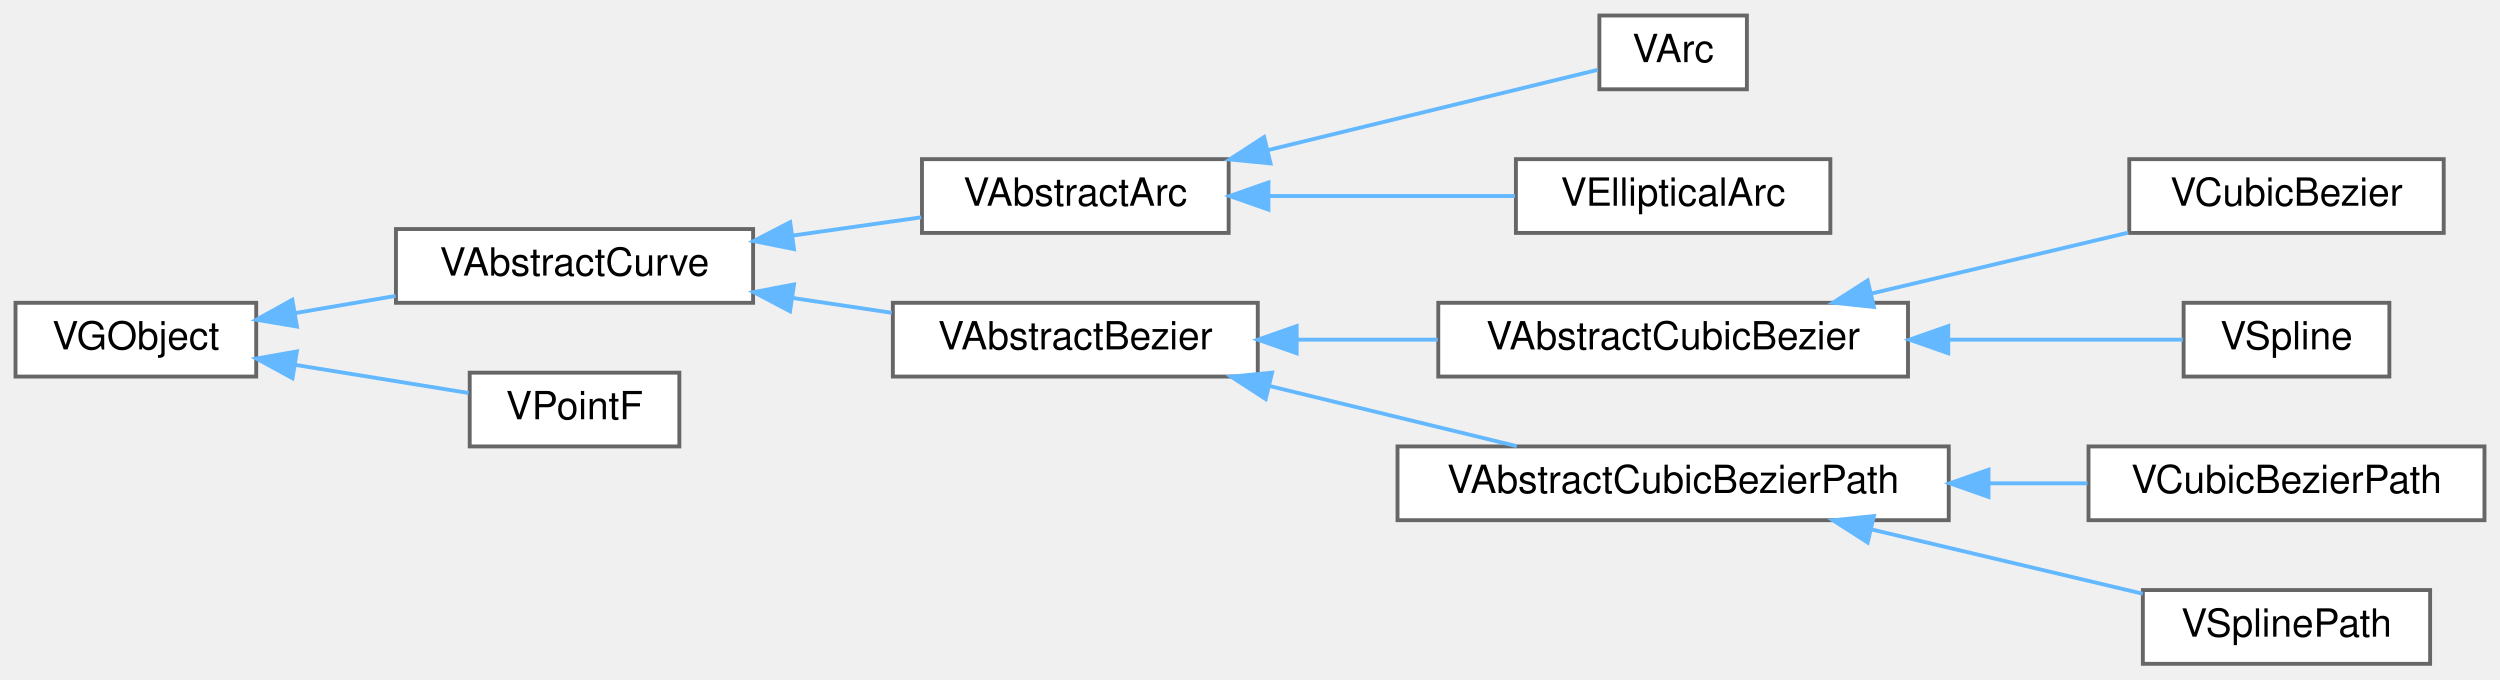
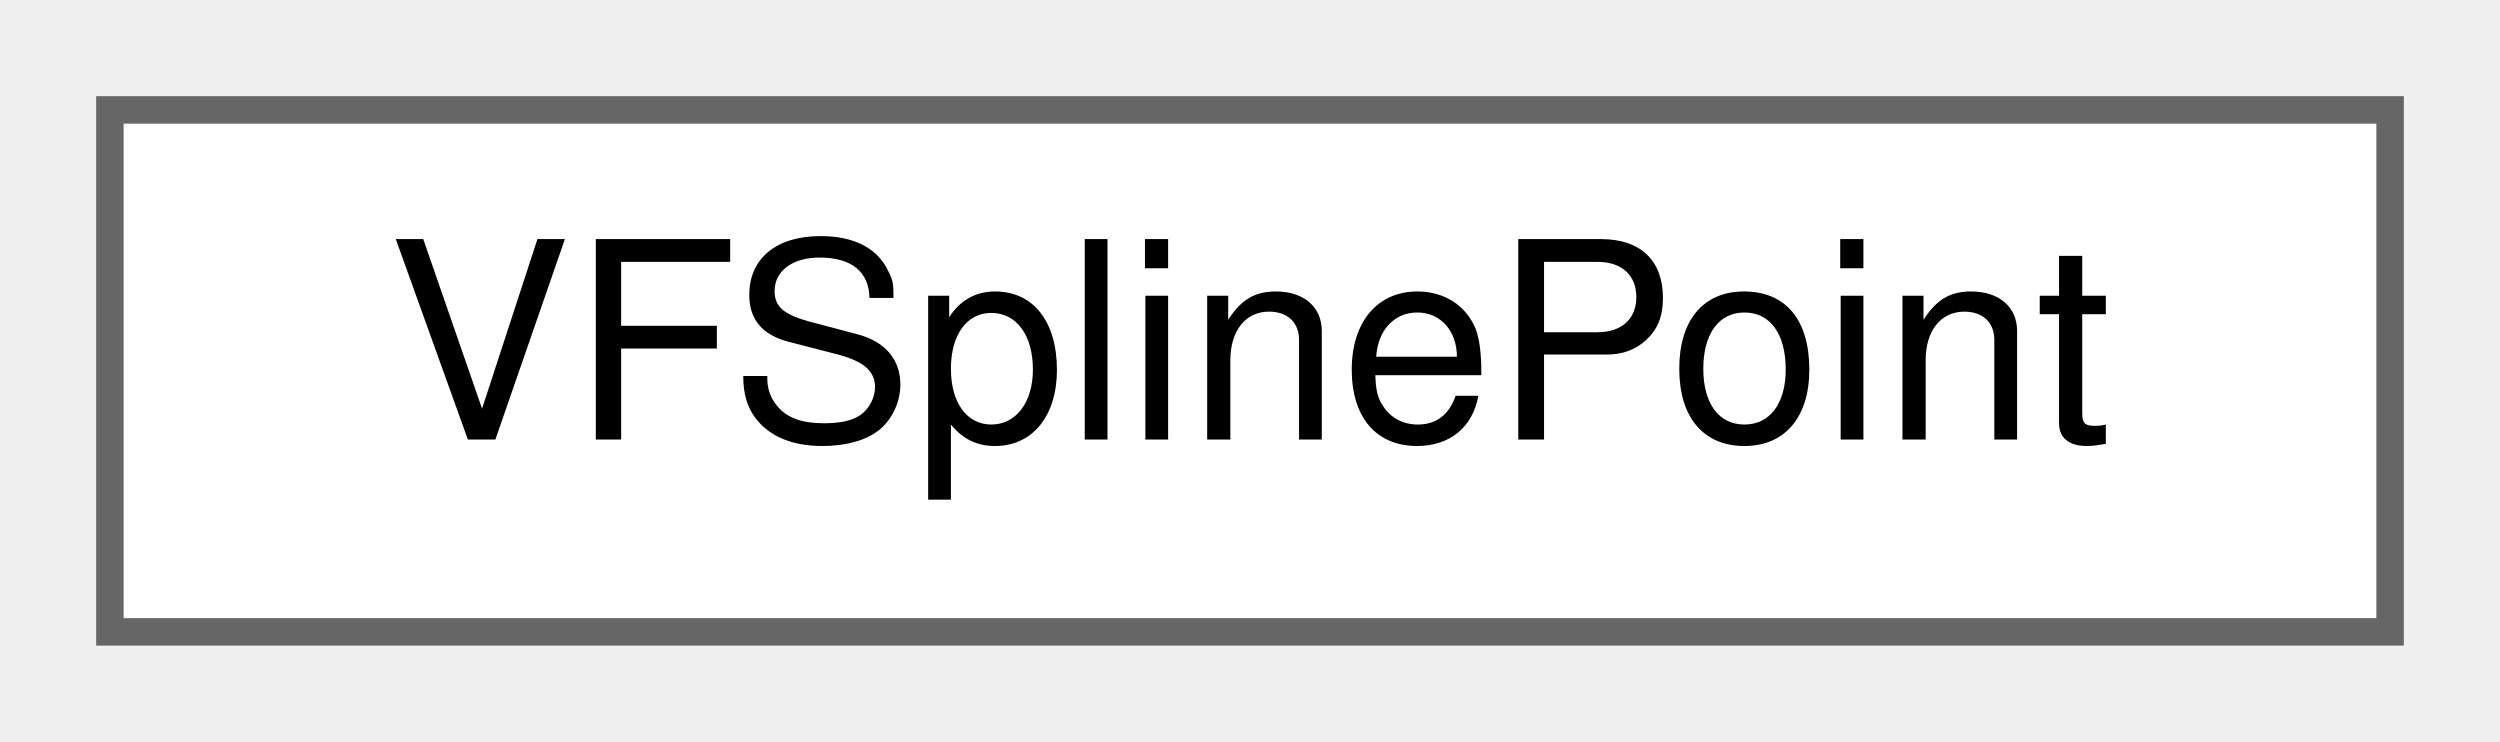
- <svg xmlns="http://www.w3.org/2000/svg" xmlns:xlink="http://www.w3.org/1999/xlink" width="644pt" height="175pt" viewBox="0.00 0.00 644.00 175.00">
-   <g id="graph0" class="graph" transform="scale(1 1) rotate(0) translate(4 171)">
+ <svg xmlns="http://www.w3.org/2000/svg" xmlns:xlink="http://www.w3.org/1999/xlink" width="91pt" height="27pt" viewBox="0.00 0.00 91.00 27.00">
+   <g id="graph0" class="graph" transform="scale(1 1) rotate(0) translate(4 23)">
    <g id="node1" class="node">
      <g id="a_node1">
-         <a xlink:href="d1/de7/classVGObject.html" target="_top" xlink:title="The VGObject class keep information graphical objects.">
-           <polygon fill="white" stroke="#666666" points="62,-93 0,-93 0,-74 62,-74 62,-93" />
-           <text text-anchor="middle" x="31" y="-81" font-family="Helvetica,sans-Serif" font-size="10.00">VGObject</text>
+         <a xlink:href="df/d11/classVFSplinePoint.html" target="_top" xlink:title="The VFSplinePoint class keep information about point in spline path. Each point have two angles and t...">
+           <polygon fill="white" stroke="#666666" points="83,-19 0,-19 0,0 83,0 83,-19" />
+           <text text-anchor="middle" x="41.5" y="-7" font-family="Helvetica,sans-Serif" font-size="10.00">VFSplinePoint</text>
        </a>
      </g>
    </g>
-     <g id="node2" class="node">
-       <g id="a_node2">
-         <a xlink:href="dc/d55/classVAbstractCurve.html" target="_top" xlink:title=" ">
-           <polygon fill="white" stroke="#666666" points="190,-112 98,-112 98,-93 190,-93 190,-112" />
-           <text text-anchor="middle" x="144" y="-100" font-family="Helvetica,sans-Serif" font-size="10.00">VAbstractCurve</text>
-         </a>
-       </g>
-     </g>
-     <g id="edge1" class="edge">
-       <path fill="none" stroke="#63b8ff" d="M71.99,-90.34C80.4,-91.78 89.33,-93.31 97.92,-94.78" />
-       <polygon fill="#63b8ff" stroke="#63b8ff" points="72.49,-86.88 62.04,-88.64 71.3,-93.78 72.49,-86.88" />
-     </g>
-     <g id="node13" class="node">
-       <g id="a_node13">
-         <a xlink:href="db/d57/classVPointF.html" target="_top" xlink:title="The VPointF class keep data of point.">
-           <polygon fill="white" stroke="#666666" points="171,-75 117,-75 117,-56 171,-56 171,-75" />
-           <text text-anchor="middle" x="144" y="-63" font-family="Helvetica,sans-Serif" font-size="10.00">VPointF</text>
-         </a>
-       </g>
-     </g>
-     <g id="edge12" class="edge">
-       <path fill="none" stroke="#63b8ff" d="M72.02,-77.01C86.89,-74.6 103.38,-71.92 116.72,-69.76" />
-       <polygon fill="#63b8ff" stroke="#63b8ff" points="71.35,-73.57 62.04,-78.63 72.47,-80.48 71.35,-73.57" />
-     </g>
-     <g id="node3" class="node">
-       <g id="a_node3">
-         <a xlink:href="d9/d54/classVAbstractArc.html" target="_top" xlink:title=" ">
-           <polygon fill="white" stroke="#666666" points="312.5,-130 233.5,-130 233.5,-111 312.5,-111 312.5,-130" />
-           <text text-anchor="middle" x="273" y="-118" font-family="Helvetica,sans-Serif" font-size="10.00">VAbstractArc</text>
-         </a>
-       </g>
-     </g>
-     <g id="edge2" class="edge">
-       <path fill="none" stroke="#63b8ff" d="M200.24,-110.33C211.39,-111.91 222.89,-113.54 233.32,-115.02" />
-       <polygon fill="#63b8ff" stroke="#63b8ff" points="200.53,-106.83 190.13,-108.9 199.54,-113.77 200.53,-106.83" />
-     </g>
-     <g id="node6" class="node">
-       <g id="a_node6">
-         <a xlink:href="dd/dc4/classVAbstractBezier.html" target="_top" xlink:title=" ">
-           <polygon fill="white" stroke="#666666" points="320,-93 226,-93 226,-74 320,-74 320,-93" />
-           <text text-anchor="middle" x="273" y="-81" font-family="Helvetica,sans-Serif" font-size="10.00">VAbstractBezier</text>
-         </a>
-       </g>
-     </g>
-     <g id="edge5" class="edge">
-       <path fill="none" stroke="#63b8ff" d="M200.05,-94.26C208.61,-92.98 217.38,-91.67 225.73,-90.42" />
-       <polygon fill="#63b8ff" stroke="#63b8ff" points="199.51,-90.81 190.13,-95.75 200.54,-97.73 199.51,-90.81" />
-     </g>
-     <g id="node4" class="node">
-       <g id="a_node4">
-         <a xlink:href="d2/d6d/classVArc.html" target="_top" xlink:title="VArc class for anticlockwise arc.">
-           <polygon fill="white" stroke="#666666" points="446,-167 408,-167 408,-148 446,-148 446,-167" />
-           <text text-anchor="middle" x="427" y="-155" font-family="Helvetica,sans-Serif" font-size="10.00">VArc</text>
-         </a>
-       </g>
-     </g>
-     <g id="edge3" class="edge">
-       <path fill="none" stroke="#63b8ff" d="M322.7,-132.35C351.64,-139.4 386.67,-147.93 407.6,-153.02" />
-       <polygon fill="#63b8ff" stroke="#63b8ff" points="323.29,-128.9 312.75,-129.93 321.64,-135.7 323.29,-128.9" />
-     </g>
-     <g id="node5" class="node">
-       <g id="a_node5">
-         <a xlink:href="d0/d14/classVEllipticalArc.html" target="_top" xlink:title=" ">
-           <polygon fill="white" stroke="#666666" points="467.5,-130 386.5,-130 386.5,-111 467.5,-111 467.5,-130" />
-           <text text-anchor="middle" x="427" y="-118" font-family="Helvetica,sans-Serif" font-size="10.00">VEllipticalArc</text>
-         </a>
-       </g>
-     </g>
-     <g id="edge4" class="edge">
-       <path fill="none" stroke="#63b8ff" d="M322.84,-120.5C343.33,-120.5 366.86,-120.5 386.26,-120.5" />
-       <polygon fill="#63b8ff" stroke="#63b8ff" points="322.75,-117 312.75,-120.5 322.75,-124 322.75,-117" />
-     </g>
-     <g id="node7" class="node">
-       <g id="a_node7">
-         <a xlink:href="dd/d51/classVAbstractCubicBezier.html" target="_top" xlink:title=" ">
-           <polygon fill="white" stroke="#666666" points="487.5,-93 366.5,-93 366.5,-74 487.5,-74 487.5,-93" />
-           <text text-anchor="middle" x="427" y="-81" font-family="Helvetica,sans-Serif" font-size="10.00">VAbstractCubicBezier</text>
-         </a>
-       </g>
-     </g>
-     <g id="edge6" class="edge">
-       <path fill="none" stroke="#63b8ff" d="M330.17,-83.5C341.97,-83.5 354.45,-83.5 366.36,-83.5" />
-       <polygon fill="#63b8ff" stroke="#63b8ff" points="330.02,-80 320.02,-83.5 330.02,-87 330.02,-80" />
-     </g>
-     <g id="node10" class="node">
-       <g id="a_node10">
-         <a xlink:href="d8/d7a/classVAbstractCubicBezierPath.html" target="_top" xlink:title=" ">
-           <polygon fill="white" stroke="#666666" points="498,-56 356,-56 356,-37 498,-37 498,-56" />
-           <text text-anchor="middle" x="427" y="-44" font-family="Helvetica,sans-Serif" font-size="10.00">VAbstractCubicBezierPath</text>
-         </a>
-       </g>
-     </g>
-     <g id="edge9" class="edge">
-       <path fill="none" stroke="#63b8ff" d="M322.99,-71.57C343.61,-66.56 367.28,-60.79 386.72,-56.06" />
-       <polygon fill="#63b8ff" stroke="#63b8ff" points="322.03,-68.21 313.14,-73.97 323.69,-75.01 322.03,-68.21" />
-     </g>
-     <g id="node8" class="node">
-       <g id="a_node8">
-         <a xlink:href="d0/dab/classVCubicBezier.html" target="_top" xlink:title=" ">
-           <polygon fill="white" stroke="#666666" points="625.5,-130 544.5,-130 544.5,-111 625.5,-111 625.5,-130" />
-           <text text-anchor="middle" x="585" y="-118" font-family="Helvetica,sans-Serif" font-size="10.00">VCubicBezier</text>
-         </a>
-       </g>
-     </g>
-     <g id="edge7" class="edge">
-       <path fill="none" stroke="#63b8ff" d="M478.07,-95.38C499.47,-100.45 524.11,-106.29 544.23,-111.07" />
-       <polygon fill="#63b8ff" stroke="#63b8ff" points="478.71,-91.93 468.17,-93.03 477.1,-98.74 478.71,-91.93" />
-     </g>
-     <g id="node9" class="node">
-       <g id="a_node9">
-         <a xlink:href="d7/d85/classVSpline.html" target="_top" xlink:title="VSpline class that implements the spline.">
-           <polygon fill="white" stroke="#666666" points="611.5,-93 558.5,-93 558.5,-74 611.5,-74 611.5,-93" />
-           <text text-anchor="middle" x="585" y="-81" font-family="Helvetica,sans-Serif" font-size="10.00">VSpline</text>
-         </a>
-       </g>
-     </g>
-     <g id="edge8" class="edge">
-       <path fill="none" stroke="#63b8ff" d="M497.99,-83.5C519.48,-83.5 541.79,-83.5 558.31,-83.5" />
-       <polygon fill="#63b8ff" stroke="#63b8ff" points="497.87,-80 487.87,-83.5 497.87,-87 497.87,-80" />
-     </g>
-     <g id="node11" class="node">
-       <g id="a_node11">
-         <a xlink:href="d7/da6/classVCubicBezierPath.html" target="_top" xlink:title=" ">
-           <polygon fill="white" stroke="#666666" points="636,-56 534,-56 534,-37 636,-37 636,-56" />
-           <text text-anchor="middle" x="585" y="-44" font-family="Helvetica,sans-Serif" font-size="10.00">VCubicBezierPath</text>
-         </a>
-       </g>
-     </g>
-     <g id="edge10" class="edge">
-       <path fill="none" stroke="#63b8ff" d="M508.37,-46.5C517.01,-46.5 525.61,-46.5 533.74,-46.5" />
-       <polygon fill="#63b8ff" stroke="#63b8ff" points="508.24,-43 498.24,-46.5 508.24,-50 508.24,-43" />
-     </g>
-     <g id="node12" class="node">
-       <g id="a_node12">
-         <a xlink:href="d9/da4/classVSplinePath.html" target="_top" xlink:title="The VSplinePath class keep information about splinePath.">
-           <polygon fill="white" stroke="#666666" points="622,-19 548,-19 548,0 622,0 622,-19" />
-           <text text-anchor="middle" x="585" y="-7" font-family="Helvetica,sans-Serif" font-size="10.00">VSplinePath</text>
-         </a>
-       </g>
-     </g>
-     <g id="edge11" class="edge">
-       <path fill="none" stroke="#63b8ff" d="M478.01,-34.64C500.76,-29.24 527.19,-22.97 547.96,-18.05" />
-       <polygon fill="#63b8ff" stroke="#63b8ff" points="477.1,-31.26 468.17,-36.97 478.71,-38.07 477.1,-31.26" />
-     </g>
  </g>
</svg>
